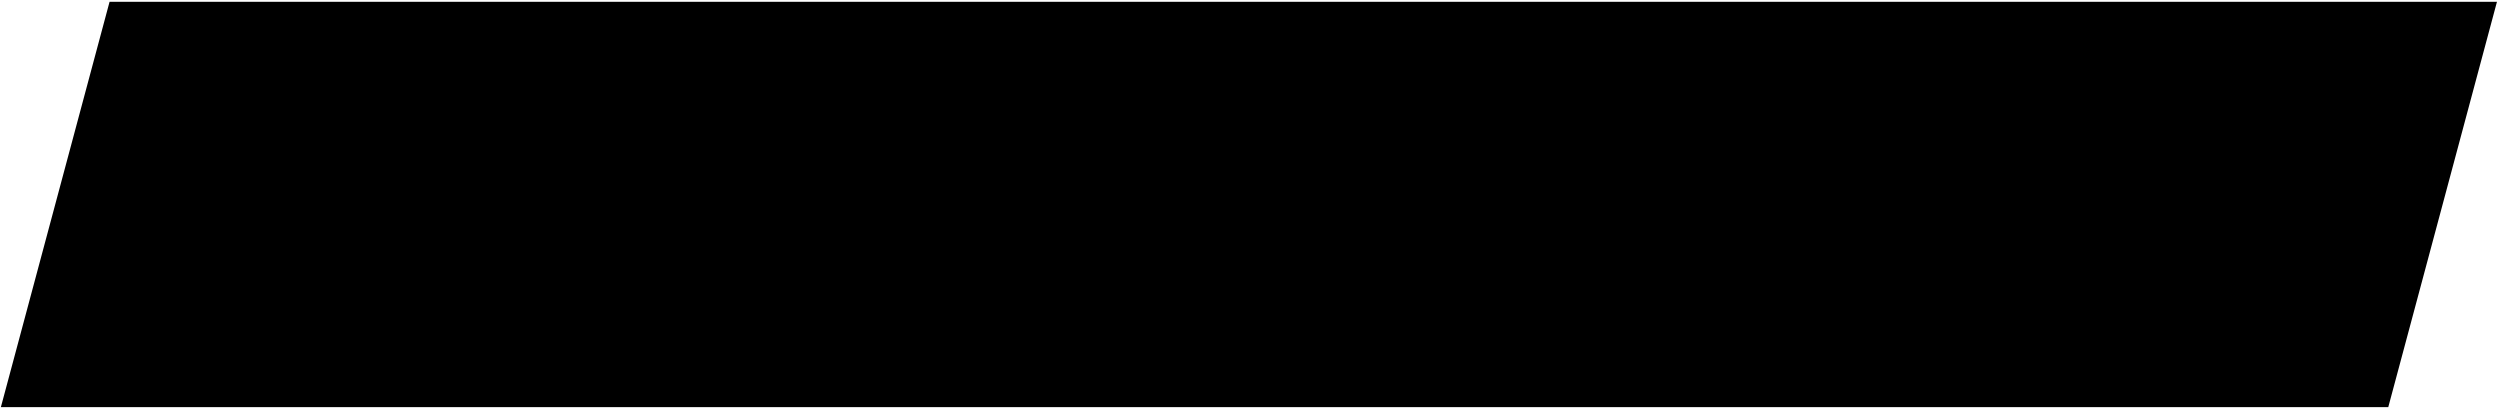
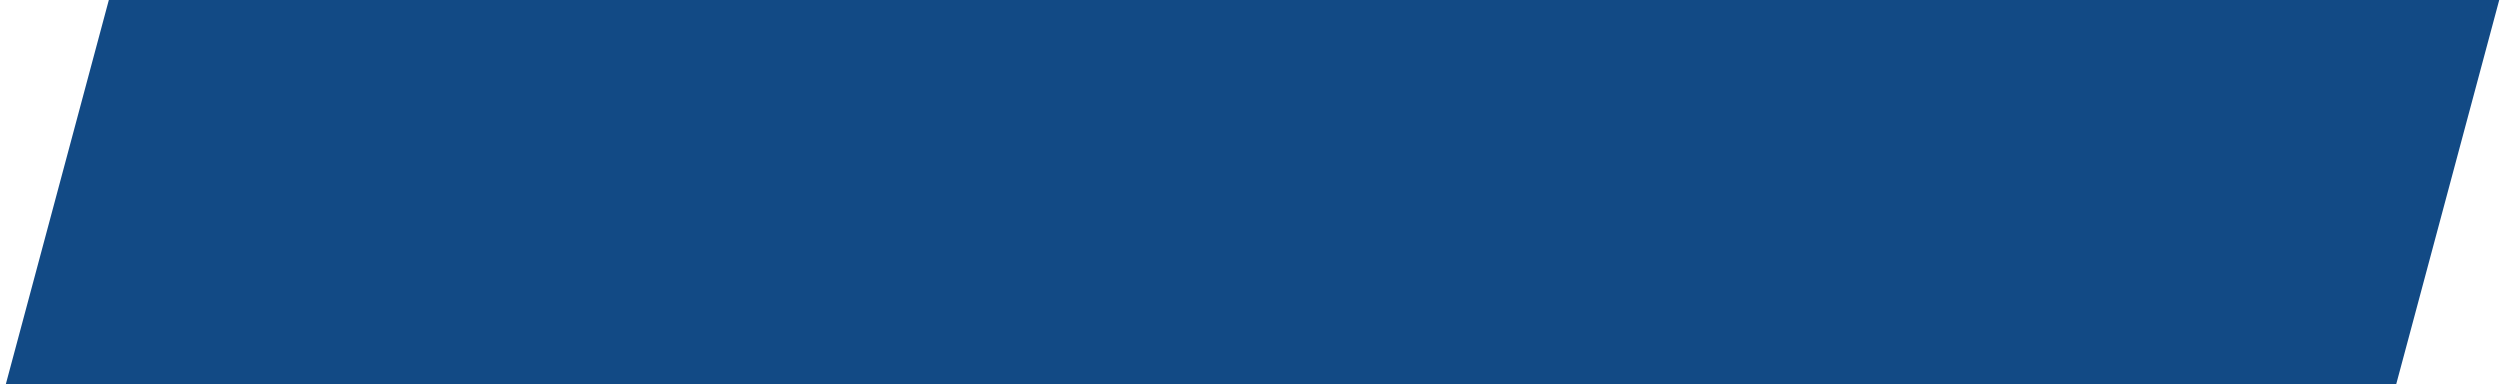
- <svg xmlns="http://www.w3.org/2000/svg" width="797" height="130" viewBox="0 0 797 130" fill="none">
-   <path d="M761.378 129.804H0.276L34.928 0.574H796.031L761.378 129.804Z" fill="black" />
+ <svg xmlns="http://www.w3.org/2000/svg" width="796" height="122" viewBox="0 0 796 122" fill="none">
+   <path d="M761.102 129.23H0L34.653 0H795.755L761.102 129.23Z" fill="#124A85" />
</svg>
